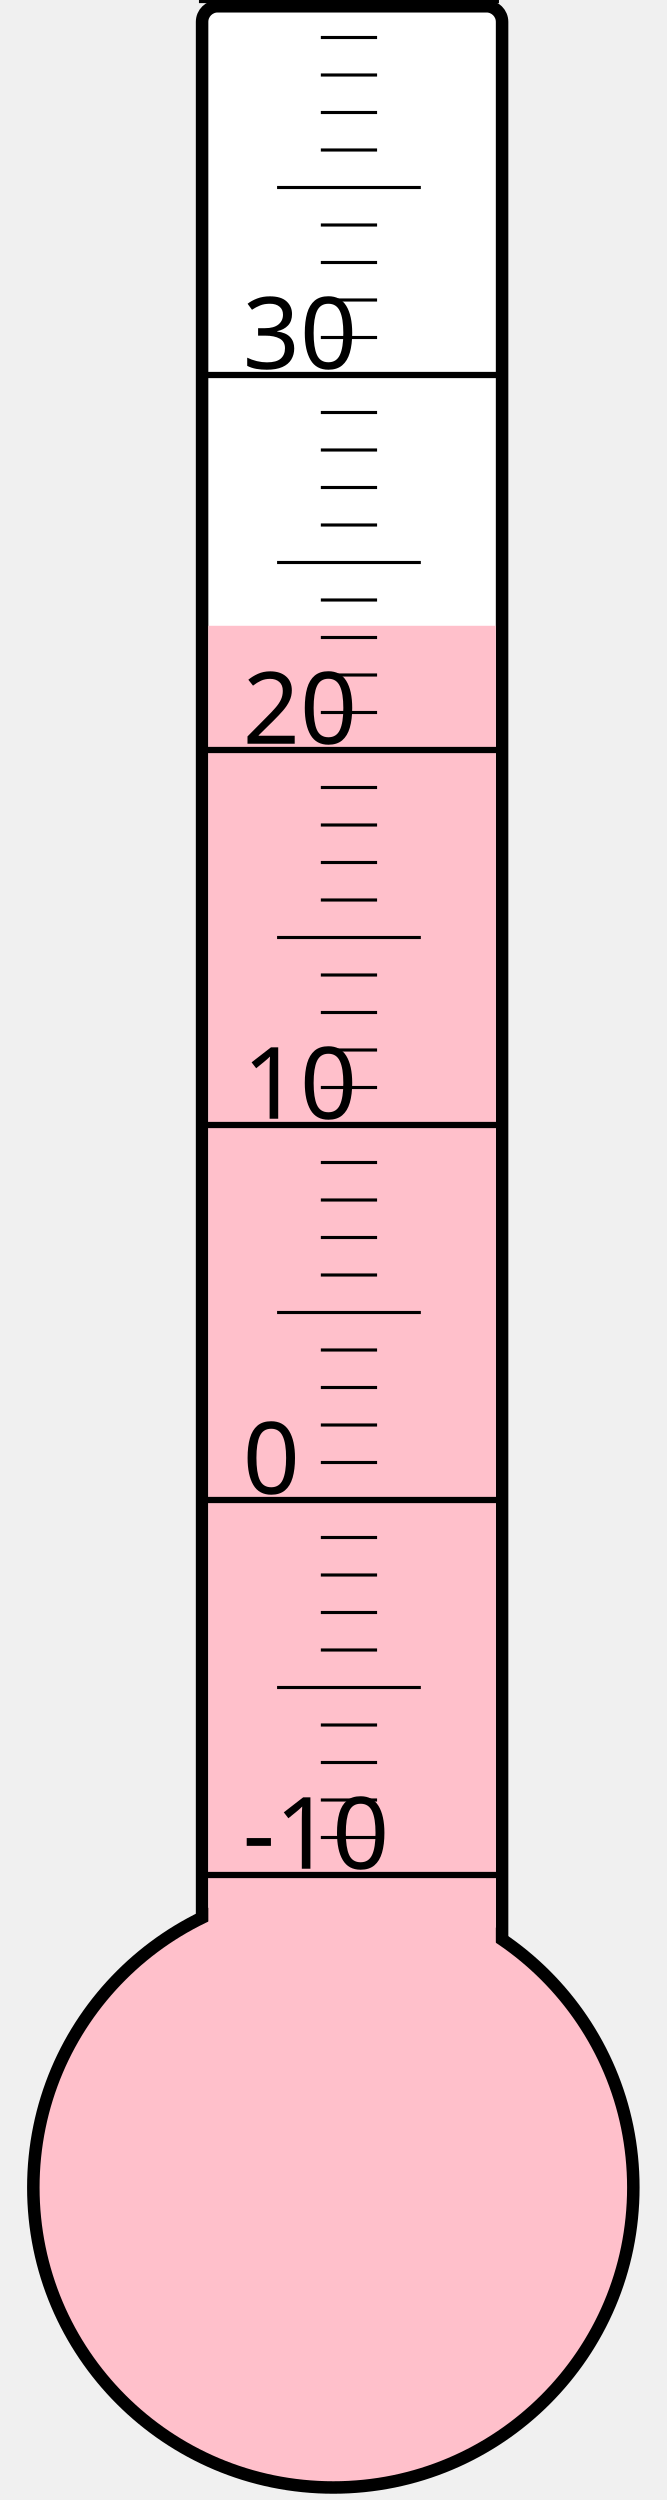
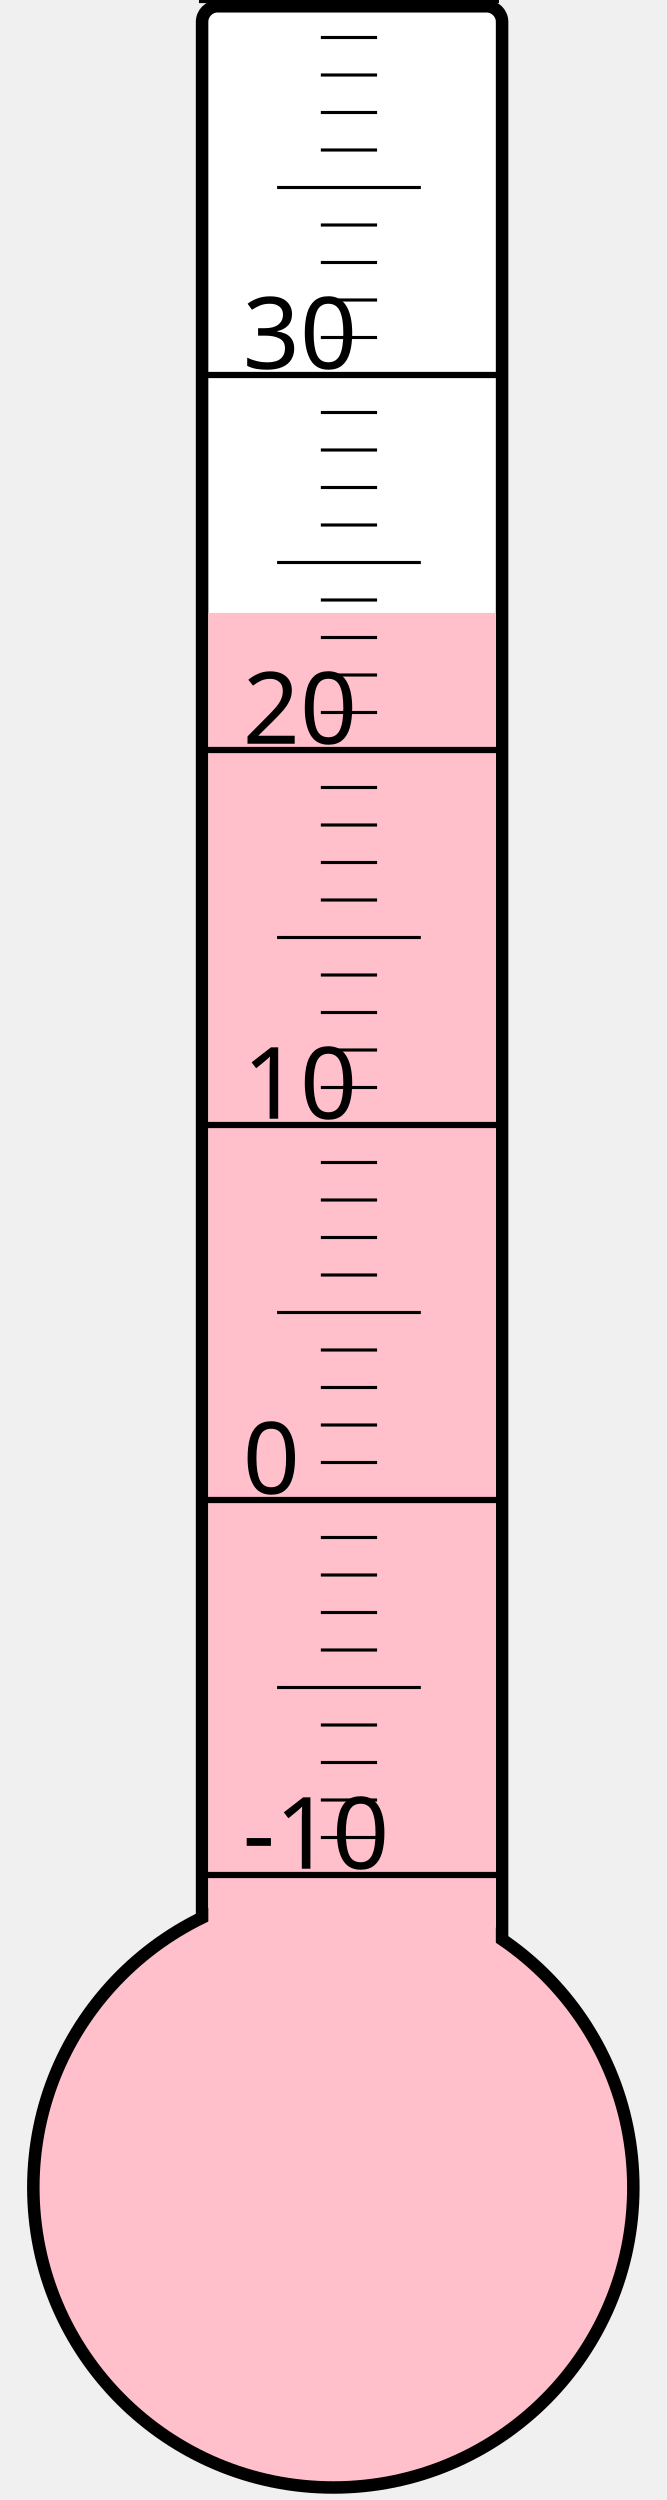
<svg xmlns="http://www.w3.org/2000/svg" width="40px" height="150px" viewBox="0 0 200 800">
  <rect width="200" height="800" x="0" y="0" style="fill: #ffffeb; fill-opacity: 0;" />
  <rect width="96" height="680" x="58" y="2" rx="5" ry="5" style="fill: white; fill-opacity: 1; stroke: black; stroke-width: 4;" />
  <circle cx="100" cy="700" r="96" style="fill: pink; stroke: black; stroke-width: 4;" />
-   <rect width="92" height="499.75" x="60" y="200.25" style="fill: pink; fill-opacity: 1; stroke-width: 0;" />
+   <rect width="92" height="503.875" x="60" y="196.125" style="fill: pink; fill-opacity: 1; stroke-width: 0;" />
  <text x="71" y="598" style="font-family: sans-serif; font-size: 24pt;">-10</text>
  <text x="71" y="478" style="font-family: sans-serif; font-size: 24pt;">0</text>
  <text x="71" y="358" style="font-family: sans-serif; font-size: 24pt;">10</text>
  <text x="71" y="238" style="font-family: sans-serif; font-size: 24pt;">20</text>
  <text x="71" y="118" style="font-family: sans-serif; font-size: 24pt;">30</text>
  <g style="stroke: black;">
    <line x1="57" y1="600" x2="153" y2="600" style="stroke-width: 2;" />
    <line x1="96" y1="588" x2="114" y2="588" style="stroke-width: 1;" />
    <line x1="96" y1="576" x2="114" y2="576" style="stroke-width: 1;" />
    <line x1="96" y1="564" x2="114" y2="564" style="stroke-width: 1;" />
    <line x1="96" y1="552" x2="114" y2="552" style="stroke-width: 1;" />
    <line x1="82" y1="540" x2="128" y2="540" style="stroke-width: 1;" />
    <line x1="96" y1="528" x2="114" y2="528" style="stroke-width: 1;" />
    <line x1="96" y1="516" x2="114" y2="516" style="stroke-width: 1;" />
    <line x1="96" y1="504" x2="114" y2="504" style="stroke-width: 1;" />
    <line x1="96" y1="492" x2="114" y2="492" style="stroke-width: 1;" />
    <line x1="57" y1="480" x2="153" y2="480" style="stroke-width: 2;" />
    <line x1="96" y1="468" x2="114" y2="468" style="stroke-width: 1;" />
    <line x1="96" y1="456" x2="114" y2="456" style="stroke-width: 1;" />
    <line x1="96" y1="444" x2="114" y2="444" style="stroke-width: 1;" />
    <line x1="96" y1="432" x2="114" y2="432" style="stroke-width: 1;" />
    <line x1="82" y1="420" x2="128" y2="420" style="stroke-width: 1;" />
    <line x1="96" y1="408" x2="114" y2="408" style="stroke-width: 1;" />
    <line x1="96" y1="396" x2="114" y2="396" style="stroke-width: 1;" />
    <line x1="96" y1="384" x2="114" y2="384" style="stroke-width: 1;" />
    <line x1="96" y1="372" x2="114" y2="372" style="stroke-width: 1;" />
    <line x1="57" y1="360" x2="153" y2="360" style="stroke-width: 2;" />
    <line x1="96" y1="348" x2="114" y2="348" style="stroke-width: 1;" />
    <line x1="96" y1="336" x2="114" y2="336" style="stroke-width: 1;" />
    <line x1="96" y1="324" x2="114" y2="324" style="stroke-width: 1;" />
    <line x1="96" y1="312" x2="114" y2="312" style="stroke-width: 1;" />
    <line x1="82" y1="300" x2="128" y2="300" style="stroke-width: 1;" />
    <line x1="96" y1="288" x2="114" y2="288" style="stroke-width: 1;" />
    <line x1="96" y1="276" x2="114" y2="276" style="stroke-width: 1;" />
    <line x1="96" y1="264" x2="114" y2="264" style="stroke-width: 1;" />
    <line x1="96" y1="252" x2="114" y2="252" style="stroke-width: 1;" />
    <line x1="57" y1="240" x2="153" y2="240" style="stroke-width: 2;" />
    <line x1="96" y1="228" x2="114" y2="228" style="stroke-width: 1;" />
    <line x1="96" y1="216" x2="114" y2="216" style="stroke-width: 1;" />
    <line x1="96" y1="204" x2="114" y2="204" style="stroke-width: 1;" />
    <line x1="96" y1="192" x2="114" y2="192" style="stroke-width: 1;" />
    <line x1="82" y1="180" x2="128" y2="180" style="stroke-width: 1;" />
    <line x1="96" y1="168" x2="114" y2="168" style="stroke-width: 1;" />
    <line x1="96" y1="156" x2="114" y2="156" style="stroke-width: 1;" />
    <line x1="96" y1="144" x2="114" y2="144" style="stroke-width: 1;" />
    <line x1="96" y1="132" x2="114" y2="132" style="stroke-width: 1;" />
    <line x1="57" y1="120" x2="153" y2="120" style="stroke-width: 2;" />
    <line x1="96" y1="108" x2="114" y2="108" style="stroke-width: 1;" />
    <line x1="96" y1="96" x2="114" y2="96" style="stroke-width: 1;" />
    <line x1="96" y1="84" x2="114" y2="84" style="stroke-width: 1;" />
    <line x1="96" y1="72" x2="114" y2="72" style="stroke-width: 1;" />
    <line x1="82" y1="60" x2="128" y2="60" style="stroke-width: 1;" />
    <line x1="96" y1="48" x2="114" y2="48" style="stroke-width: 1;" />
    <line x1="96" y1="36" x2="114" y2="36" style="stroke-width: 1;" />
    <line x1="96" y1="24" x2="114" y2="24" style="stroke-width: 1;" />
    <line x1="96" y1="12" x2="114" y2="12" style="stroke-width: 1;" />
    <line x1="57" y1="0" x2="153" y2="0" style="stroke-width: 2;" />
  </g>
</svg>
